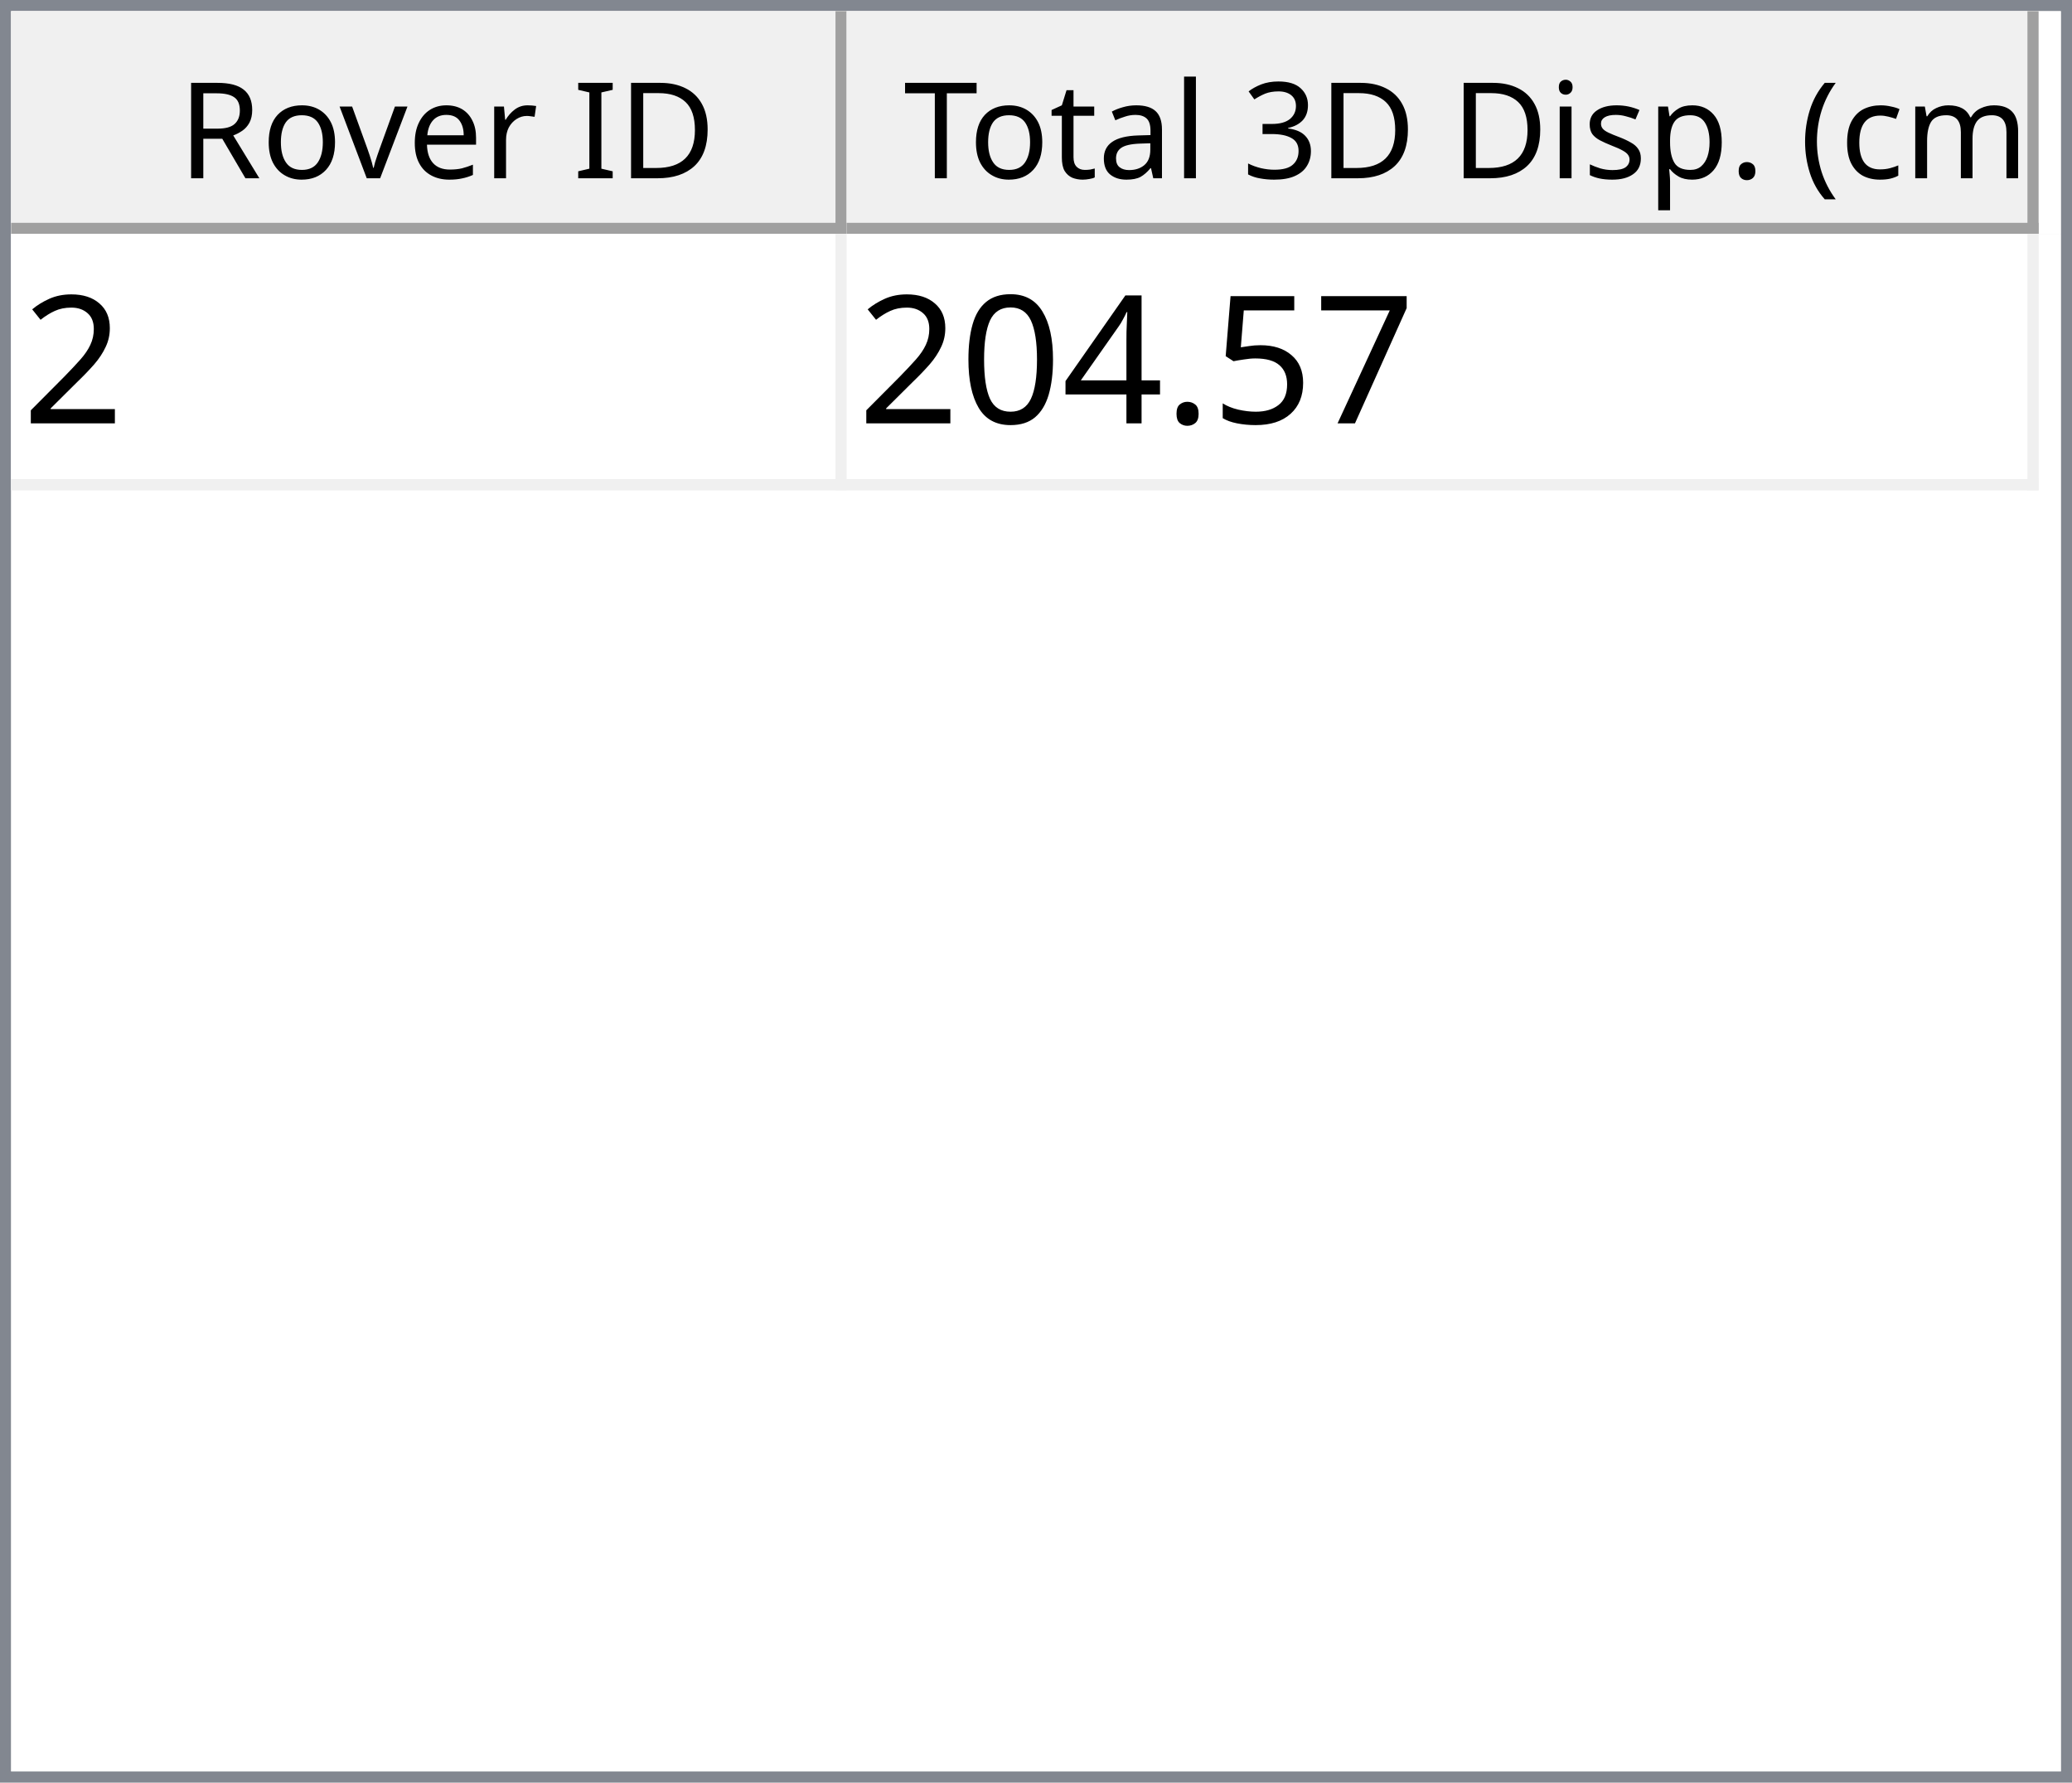
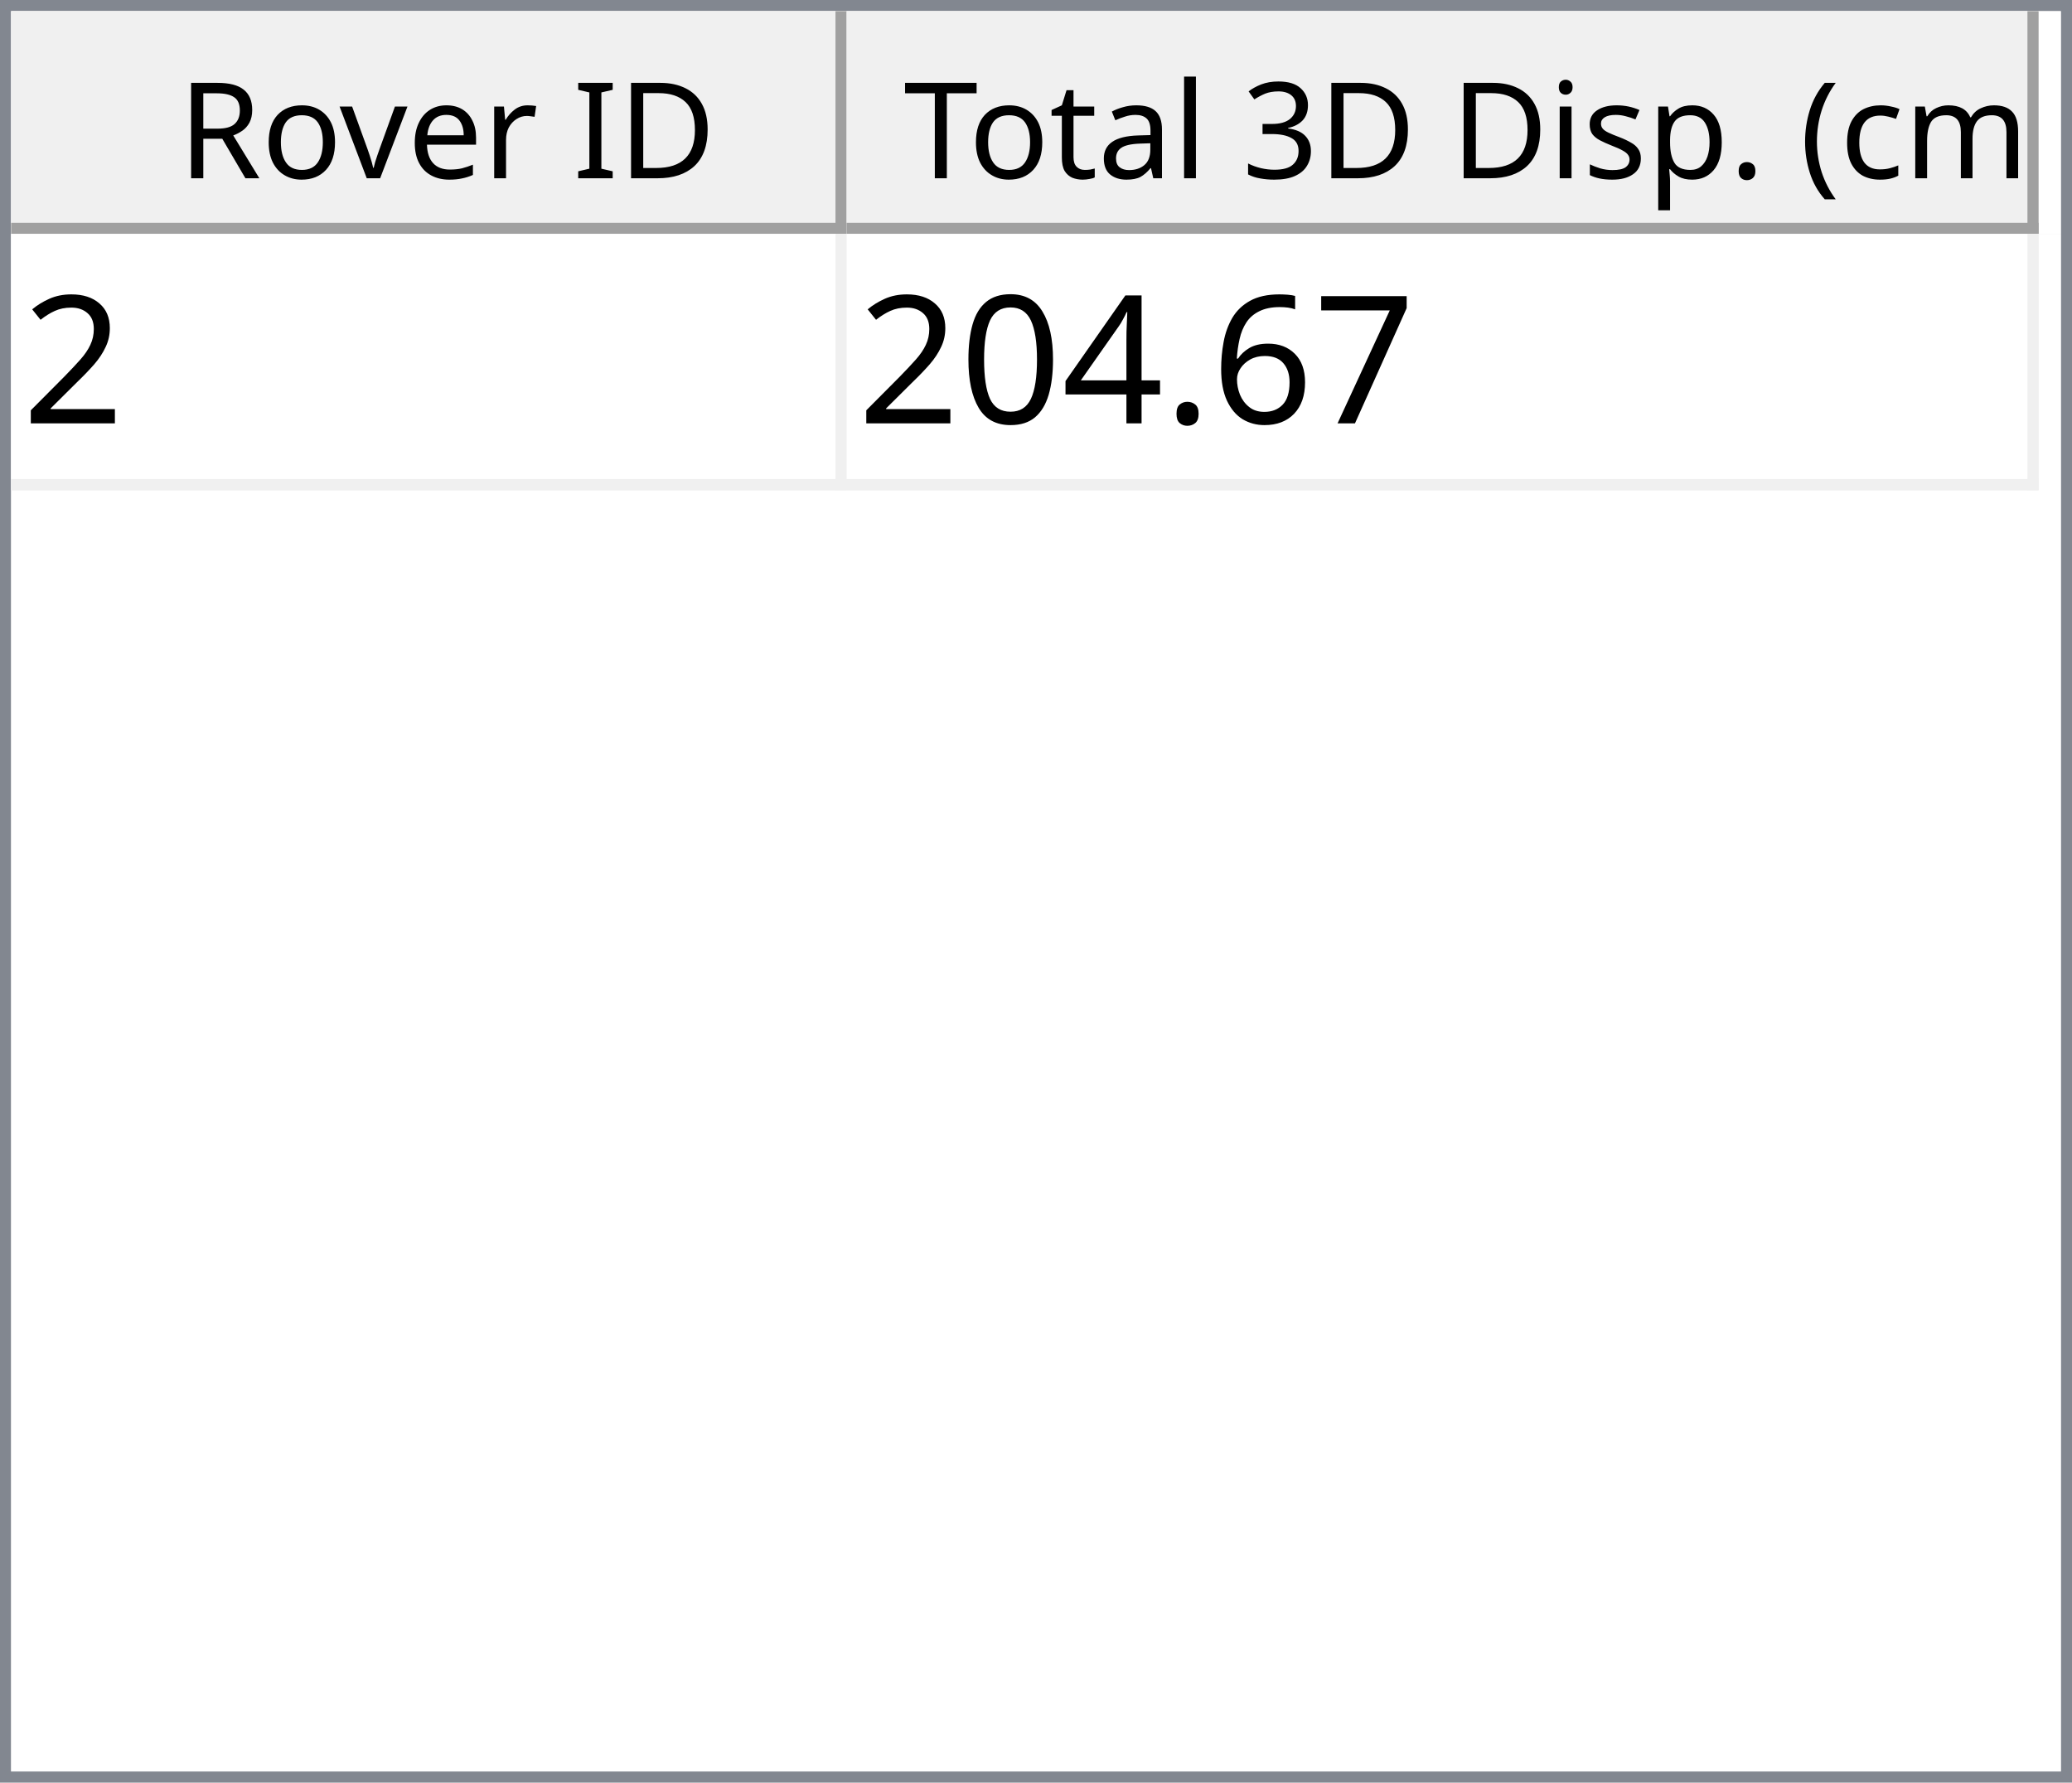
<svg xmlns="http://www.w3.org/2000/svg" style="fill-opacity:1; color-rendering:auto; color-interpolation:auto; text-rendering:auto; stroke:black; stroke-linecap:square; stroke-miterlimit:10; shape-rendering:auto; stroke-opacity:1; fill:black; stroke-dasharray:none; font-weight:normal; stroke-width:1; font-family:'Dialog'; font-style:normal; stroke-linejoin:miter; font-size:12px; stroke-dashoffset:0; image-rendering:auto;" width="186" height="160">
  <defs id="genericDefs" />
  <g>
    <defs id="defs1">
      <clipPath clipPathUnits="userSpaceOnUse" id="clipPath1">
        <path d="M0 0 L186 0 L186 160 L0 160 L0 0 Z" />
      </clipPath>
      <clipPath clipPathUnits="userSpaceOnUse" id="clipPath2">
        <path d="M0 0 L0 160 L186 160 L186 0 Z" />
      </clipPath>
      <clipPath clipPathUnits="userSpaceOnUse" id="clipPath3">
        <path d="M0 0 L0 20 L184 20 L184 0 Z" />
      </clipPath>
      <clipPath clipPathUnits="userSpaceOnUse" id="clipPath4">
        <path d="M0 0 L0 20 L75 20 L75 0 Z" />
      </clipPath>
      <clipPath clipPathUnits="userSpaceOnUse" id="clipPath5">
        <path d="M1 1 L1 19 L74 19 L74 1 Z" />
      </clipPath>
      <clipPath clipPathUnits="userSpaceOnUse" id="clipPath6">
        <path d="M0 0 L0 18 L73 18 L73 0 Z" />
      </clipPath>
      <clipPath clipPathUnits="userSpaceOnUse" id="clipPath7">
        <path d="M-0.5 -0.5 L-0.5 19.5 L74.5 19.5 L74.5 -0.5 Z" />
      </clipPath>
      <clipPath clipPathUnits="userSpaceOnUse" id="clipPath8">
        <path d="M0 0 L0 20 L107 20 L107 0 Z" />
      </clipPath>
      <clipPath clipPathUnits="userSpaceOnUse" id="clipPath9">
        <path d="M1 1 L1 19 L106 19 L106 1 Z" />
      </clipPath>
      <clipPath clipPathUnits="userSpaceOnUse" id="clipPath10">
        <path d="M0 0 L0 18 L105 18 L105 0 Z" />
      </clipPath>
      <clipPath clipPathUnits="userSpaceOnUse" id="clipPath11">
        <path d="M-0.5 -0.5 L-0.5 19.5 L106.5 19.5 L106.5 -0.5 Z" />
      </clipPath>
      <clipPath clipPathUnits="userSpaceOnUse" id="clipPath12">
        <path d="M0 0 L0 138 L184 138 L184 0 Z" />
      </clipPath>
      <clipPath clipPathUnits="userSpaceOnUse" id="clipPath13">
        <path d="M0 0 L0 23 L182 23 L182 0 Z" />
      </clipPath>
      <clipPath clipPathUnits="userSpaceOnUse" id="clipPath14">
        <path d="M-0.5 -0.5 L-0.5 22.5 L181.5 22.5 L181.5 -0.5 Z" />
      </clipPath>
      <clipPath clipPathUnits="userSpaceOnUse" id="clipPath15">
        <path d="M0 0 L0 22 L74 22 L74 0 Z" />
      </clipPath>
      <clipPath clipPathUnits="userSpaceOnUse" id="clipPath16">
        <path d="M0 0 L0 22 L106 22 L106 0 Z" />
      </clipPath>
      <font horiz-adv-x="64.551" id="font1">
        <font-face ascent="107.91" descent="25.098" units-per-em="100" style="font-style:normal; font-family:Segoe UI; font-weight:normal;" />
        <missing-glyph horiz-adv-x="64.551" d="M8.109 0 L8.109 68.266 L56.453 68.266 L56.453 0 L8.109 0 ZM15.328 7.234 L49.219 7.234 L49.219 61.031 L15.328 61.031 L15.328 7.234 Z" />
        <glyph unicode="D" horiz-adv-x="70.117" d="M9.188 0 L9.188 70.016 L28.516 70.016 Q65.531 70.016 65.531 35.891 Q65.531 19.672 55.25 9.836 Q44.969 0 27.734 0 L9.188 0 ZM17.391 62.594 L17.391 7.422 L27.828 7.422 Q41.609 7.422 49.273 14.797 Q56.938 22.172 56.938 35.688 Q56.938 62.594 28.328 62.594 L17.391 62.594 Z" />
        <glyph unicode="I" horiz-adv-x="26.611" d="M17.391 0 L9.188 0 L9.188 70.016 L17.391 70.016 L17.391 0 Z" />
        <glyph unicode=" " horiz-adv-x="27.393" d="" />
        <glyph unicode="r" horiz-adv-x="34.766" d="M34.188 41.891 Q32.078 43.5 28.125 43.5 Q23 43.5 19.555 38.672 Q16.109 33.844 16.109 25.484 L16.109 0 L8.109 0 L8.109 50 L16.109 50 L16.109 39.703 L16.312 39.703 Q18.016 44.969 21.531 47.922 Q25.047 50.875 29.391 50.875 Q32.516 50.875 34.188 50.203 L34.188 41.891 Z" />
        <glyph unicode="e" horiz-adv-x="52.295" d="M48.297 23 L12.984 23 Q13.188 14.656 17.484 10.109 Q21.781 5.562 29.297 5.562 Q37.75 5.562 44.828 11.141 L44.828 3.609 Q38.234 -1.172 27.391 -1.172 Q16.797 -1.172 10.742 5.641 Q4.688 12.453 4.688 24.812 Q4.688 36.469 11.305 43.82 Q17.922 51.172 27.734 51.172 Q37.547 51.172 42.922 44.828 Q48.297 38.484 48.297 27.203 L48.297 23 ZM40.094 29.781 Q40.047 36.719 36.75 40.578 Q33.453 44.438 27.594 44.438 Q21.922 44.438 17.969 40.383 Q14.016 36.328 13.094 29.781 L40.094 29.781 Z" />
        <glyph unicode="v" horiz-adv-x="47.9" d="M47.406 50 L27.484 0 L19.625 0 L0.688 50 L9.469 50 L22.172 13.672 Q23.578 9.672 23.922 6.688 L24.125 6.688 Q24.609 10.453 25.688 13.484 L38.969 50 L47.406 50 Z" />
        <glyph unicode="o" horiz-adv-x="58.594" d="M29 -1.172 Q17.922 -1.172 11.305 5.836 Q4.688 12.844 4.688 24.422 Q4.688 37.016 11.57 44.094 Q18.453 51.172 30.172 51.172 Q41.359 51.172 47.633 44.289 Q53.906 37.406 53.906 25.203 Q53.906 13.234 47.141 6.031 Q40.375 -1.172 29 -1.172 ZM29.594 44.438 Q21.875 44.438 17.383 39.188 Q12.891 33.938 12.891 24.703 Q12.891 15.828 17.43 10.695 Q21.969 5.562 29.594 5.562 Q37.359 5.562 41.531 10.594 Q45.703 15.625 45.703 24.906 Q45.703 34.281 41.531 39.359 Q37.359 44.438 29.594 44.438 Z" />
        <glyph unicode="R" horiz-adv-x="59.814" d="M59.375 0 L49.609 0 L37.891 19.625 Q36.281 22.359 34.766 24.289 Q33.25 26.219 31.664 27.438 Q30.078 28.656 28.25 29.219 Q26.422 29.781 24.125 29.781 L17.391 29.781 L17.391 0 L9.188 0 L9.188 70.016 L30.078 70.016 Q34.672 70.016 38.555 68.867 Q42.438 67.719 45.289 65.375 Q48.141 63.031 49.758 59.547 Q51.375 56.062 51.375 51.375 Q51.375 47.703 50.273 44.656 Q49.172 41.609 47.148 39.211 Q45.125 36.812 42.266 35.133 Q39.406 33.453 35.844 32.516 L35.844 32.328 Q37.594 31.547 38.891 30.547 Q40.188 29.547 41.359 28.18 Q42.531 26.812 43.68 25.078 Q44.828 23.344 46.234 21.047 L59.375 0 ZM17.391 62.594 L17.391 37.203 L28.516 37.203 Q31.594 37.203 34.203 38.133 Q36.812 39.062 38.719 40.797 Q40.625 42.531 41.703 45.047 Q42.781 47.562 42.781 50.688 Q42.781 56.297 39.141 59.445 Q35.5 62.594 28.609 62.594 L17.391 62.594 Z" />
        <glyph unicode=")" horiz-adv-x="30.176" d="M8.297 -15.922 L1.172 -15.922 Q16.406 2.344 16.406 26.812 Q16.406 51.469 1.078 70.016 L8.297 70.016 Q23.531 52.156 23.531 26.703 Q23.531 1.375 8.297 -15.922 Z" />
        <glyph unicode="m" horiz-adv-x="86.133" d="M79.109 0 L71.094 0 L71.094 28.719 Q71.094 37.016 68.531 40.727 Q65.969 44.438 59.906 44.438 Q54.781 44.438 51.195 39.75 Q47.609 35.062 47.609 28.516 L47.609 0 L39.594 0 L39.594 29.688 Q39.594 44.438 28.219 44.438 Q22.953 44.438 19.531 40.016 Q16.109 35.594 16.109 28.516 L16.109 0 L8.109 0 L8.109 50 L16.109 50 L16.109 42.094 L16.312 42.094 Q21.625 51.172 31.844 51.172 Q36.969 51.172 40.773 48.312 Q44.578 45.453 46 40.828 Q51.562 51.172 62.594 51.172 Q79.109 51.172 79.109 30.812 L79.109 0 Z" />
        <glyph unicode="c" horiz-adv-x="46.191" d="M42.188 2.297 Q36.422 -1.172 28.516 -1.172 Q17.828 -1.172 11.258 5.789 Q4.688 12.75 4.688 23.828 Q4.688 36.188 11.766 43.68 Q18.844 51.172 30.672 51.172 Q37.25 51.172 42.281 48.734 L42.281 40.531 Q36.719 44.438 30.375 44.438 Q22.703 44.438 17.797 38.945 Q12.891 33.453 12.891 24.516 Q12.891 15.719 17.508 10.641 Q22.125 5.562 29.891 5.562 Q36.422 5.562 42.188 9.906 L42.188 2.297 Z" />
        <glyph unicode="(" horiz-adv-x="30.176" d="M29.109 -15.922 L21.969 -15.922 Q6.844 1.375 6.844 26.703 Q6.844 52.156 21.969 70.016 L29.203 70.016 Q13.875 51.469 13.875 26.812 Q13.875 2.344 29.109 -15.922 Z" />
        <glyph unicode="." horiz-adv-x="21.68" d="M10.891 -1.078 Q8.641 -1.078 7.055 0.539 Q5.469 2.156 5.469 4.391 Q5.469 6.641 7.055 8.273 Q8.641 9.906 10.891 9.906 Q13.188 9.906 14.797 8.273 Q16.406 6.641 16.406 4.391 Q16.406 2.156 14.797 0.539 Q13.188 -1.078 10.891 -1.078 Z" />
        <glyph unicode="p" horiz-adv-x="58.789" d="M16.312 7.234 L16.109 7.234 L16.109 -23 L8.109 -23 L8.109 50 L16.109 50 L16.109 41.219 L16.312 41.219 Q22.219 51.172 33.594 51.172 Q43.266 51.172 48.688 44.461 Q54.109 37.75 54.109 26.469 Q54.109 13.922 48 6.375 Q41.891 -1.172 31.297 -1.172 Q21.578 -1.172 16.312 7.234 ZM16.109 27.391 L16.109 20.406 Q16.109 14.203 20.141 9.883 Q24.172 5.562 30.375 5.562 Q37.641 5.562 41.773 11.133 Q45.906 16.703 45.906 26.609 Q45.906 34.969 42.047 39.703 Q38.188 44.438 31.594 44.438 Q24.609 44.438 20.359 39.578 Q16.109 34.719 16.109 27.391 Z" />
        <glyph unicode="s" horiz-adv-x="42.432" d="M5.078 1.812 L5.078 10.406 Q11.625 5.562 19.484 5.562 Q30.031 5.562 30.031 12.594 Q30.031 14.594 29.125 15.992 Q28.219 17.391 26.68 18.461 Q25.141 19.531 23.07 20.383 Q21 21.234 18.609 22.172 Q15.281 23.484 12.766 24.828 Q10.25 26.172 8.57 27.859 Q6.891 29.547 6.031 31.695 Q5.172 33.844 5.172 36.719 Q5.172 40.234 6.789 42.945 Q8.406 45.656 11.086 47.484 Q13.766 49.312 17.211 50.242 Q20.656 51.172 24.312 51.172 Q30.812 51.172 35.938 48.922 L35.938 40.828 Q30.422 44.438 23.25 44.438 Q21 44.438 19.195 43.922 Q17.391 43.406 16.094 42.477 Q14.797 41.547 14.086 40.258 Q13.375 38.969 13.375 37.406 Q13.375 35.453 14.086 34.133 Q14.797 32.812 16.164 31.789 Q17.531 30.766 19.484 29.938 Q21.438 29.109 23.922 28.125 Q27.25 26.859 29.883 25.516 Q32.516 24.172 34.375 22.484 Q36.234 20.797 37.234 18.602 Q38.234 16.406 38.234 13.375 Q38.234 9.672 36.602 6.938 Q34.969 4.203 32.234 2.398 Q29.5 0.594 25.93 -0.289 Q22.359 -1.172 18.453 -1.172 Q10.75 -1.172 5.078 1.812 Z" />
        <glyph unicode="i" horiz-adv-x="24.219" d="M12.203 62.703 Q10.062 62.703 8.547 64.164 Q7.031 65.625 7.031 67.875 Q7.031 70.125 8.547 71.609 Q10.062 73.094 12.203 73.094 Q14.406 73.094 15.945 71.609 Q17.484 70.125 17.484 67.875 Q17.484 65.719 15.945 64.211 Q14.406 62.703 12.203 62.703 ZM16.109 0 L8.109 0 L8.109 50 L16.109 50 L16.109 0 Z" />
        <glyph unicode="3" horiz-adv-x="53.906" d="M46.531 19.828 Q46.531 15.094 44.75 11.211 Q42.969 7.328 39.719 4.57 Q36.469 1.812 31.93 0.297 Q27.391 -1.219 21.922 -1.219 Q11.922 -1.219 6 2.594 L6 11.188 Q13.094 5.609 22.219 5.609 Q25.875 5.609 28.828 6.539 Q31.781 7.469 33.906 9.227 Q36.031 10.984 37.18 13.477 Q38.328 15.969 38.328 19.094 Q38.328 32.812 18.797 32.812 L12.984 32.812 L12.984 39.594 L18.5 39.594 Q35.797 39.594 35.797 52.484 Q35.797 64.406 22.609 64.406 Q15.188 64.406 8.688 59.422 L8.688 67.188 Q15.375 71.188 24.609 71.188 Q29 71.188 32.57 69.969 Q36.141 68.75 38.68 66.555 Q41.219 64.359 42.609 61.281 Q44 58.203 44 54.5 Q44 40.672 30.031 36.719 L30.031 36.531 Q33.594 36.141 36.625 34.797 Q39.656 33.453 41.852 31.305 Q44.047 29.156 45.289 26.25 Q46.531 23.344 46.531 19.828 Z" />
        <glyph unicode="l" horiz-adv-x="24.219" d="M16.109 0 L8.109 0 L8.109 74.031 L16.109 74.031 L16.109 0 Z" />
        <glyph unicode="a" horiz-adv-x="50.879" d="M43.891 0 L35.891 0 L35.891 7.812 L35.688 7.812 Q30.469 -1.172 20.312 -1.172 Q12.844 -1.172 8.617 2.781 Q4.391 6.734 4.391 13.281 Q4.391 27.297 20.906 29.594 L35.891 31.688 Q35.891 44.438 25.594 44.438 Q16.547 44.438 9.281 38.281 L9.281 46.484 Q16.656 51.172 26.266 51.172 Q43.891 51.172 43.891 32.516 L43.891 0 ZM35.891 25.297 L23.828 23.641 Q18.266 22.859 15.43 20.875 Q12.594 18.891 12.594 13.875 Q12.594 10.203 15.211 7.883 Q17.828 5.562 22.172 5.562 Q28.125 5.562 32.008 9.742 Q35.891 13.922 35.891 20.312 L35.891 25.297 Z" />
        <glyph unicode="t" horiz-adv-x="33.887" d="M31.297 0.484 Q28.469 -1.078 23.828 -1.078 Q10.688 -1.078 10.688 13.578 L10.688 43.172 L2.094 43.172 L2.094 50 L10.688 50 L10.688 62.203 L18.703 64.797 L18.703 50 L31.297 50 L31.297 43.172 L18.703 43.172 L18.703 14.984 Q18.703 9.969 20.414 7.82 Q22.125 5.672 26.078 5.672 Q29.109 5.672 31.297 7.328 L31.297 0.484 Z" />
        <glyph unicode="T" horiz-adv-x="52.393" d="M50.594 62.594 L30.375 62.594 L30.375 0 L22.172 0 L22.172 62.594 L2 62.594 L2 70.016 L50.594 70.016 L50.594 62.594 Z" />
      </font>
      <font horiz-adv-x="75.0" id="font2">
        <font-face ascent="100.537" descent="21.973" units-per-em="100" style="font-style:normal; font-family:sans-serif; font-weight:normal;" />
        <missing-glyph horiz-adv-x="75.0" d="M12.5 0 L12.5 62.5 L62.5 62.5 L62.5 0 L12.5 0 ZM14.062 1.562 L60.938 1.562 L60.938 60.938 L14.062 60.938 L14.062 1.562 Z" />
        <glyph unicode="2" horiz-adv-x="55.615" d="M50.344 8.453 L50.344 0 L3.031 0 Q2.938 3.172 4.047 6.109 Q5.859 10.938 9.836 15.625 Q13.812 20.312 21.344 26.469 Q33.016 36.031 37.117 41.625 Q41.219 47.219 41.219 52.203 Q41.219 57.422 37.477 61.008 Q33.734 64.594 27.734 64.594 Q21.391 64.594 17.578 60.789 Q13.766 56.984 13.719 50.25 L4.688 51.172 Q5.609 61.281 11.664 66.578 Q17.719 71.875 27.938 71.875 Q38.234 71.875 44.242 66.164 Q50.25 60.453 50.25 52 Q50.25 47.703 48.492 43.555 Q46.734 39.406 42.656 34.812 Q38.578 30.219 29.109 22.219 Q21.188 15.578 18.945 13.211 Q16.703 10.844 15.234 8.453 L50.344 8.453 Z" />
        <glyph unicode="7" horiz-adv-x="55.615" d="M4.734 62.203 L4.734 70.656 L51.078 70.656 L51.078 63.812 Q44.234 56.547 37.523 44.484 Q30.812 32.422 27.156 19.672 Q24.516 10.688 23.781 0 L14.75 0 Q14.891 8.453 18.062 20.414 Q21.234 32.375 27.172 43.484 Q33.109 54.594 39.797 62.203 L4.734 62.203 Z" />
-         <glyph unicode="5" horiz-adv-x="55.615" d="M4.156 18.75 L13.375 19.531 Q14.406 12.797 18.141 9.398 Q21.875 6 27.156 6 Q33.5 6 37.891 10.789 Q42.281 15.578 42.281 23.484 Q42.281 31 38.062 35.352 Q33.844 39.703 27 39.703 Q22.75 39.703 19.336 37.773 Q15.922 35.844 13.969 32.766 L5.719 33.844 L12.641 70.609 L48.25 70.609 L48.25 62.203 L19.672 62.203 L15.828 42.969 Q22.266 47.469 29.344 47.469 Q38.719 47.469 45.164 40.969 Q51.609 34.469 51.609 24.266 Q51.609 14.547 45.953 7.469 Q39.062 -1.219 27.156 -1.219 Q17.391 -1.219 11.211 4.25 Q5.031 9.719 4.156 18.75 Z" />
+         <glyph unicode="6" horiz-adv-x="55.615" d="M49.75 54.047 L41.016 53.375 Q39.844 58.547 37.703 60.891 Q34.125 64.656 28.906 64.656 Q24.703 64.656 21.531 62.312 Q17.391 59.281 14.992 53.469 Q12.594 47.656 12.5 36.922 Q15.672 41.75 20.266 44.094 Q24.859 46.438 29.891 46.438 Q38.672 46.438 44.852 39.969 Q51.031 33.5 51.031 23.25 Q51.031 16.5 48.125 10.719 Q45.219 4.938 40.141 1.859 Q35.062 -1.219 28.609 -1.219 Q17.625 -1.219 10.695 6.859 Q3.766 14.938 3.766 33.5 Q3.766 54.25 11.422 63.672 Q18.109 71.875 29.438 71.875 Q37.891 71.875 43.289 67.141 Q48.688 62.406 49.75 54.047 ZM13.875 23.188 Q13.875 18.656 15.797 14.508 Q17.719 10.359 21.188 8.18 Q24.656 6 28.469 6 Q34.031 6 38.039 10.492 Q42.047 14.984 42.047 22.703 Q42.047 30.125 38.086 34.398 Q34.125 38.672 28.125 38.672 Q22.172 38.672 18.023 34.398 Q13.875 30.125 13.875 23.188 Z" />
        <glyph unicode="." horiz-adv-x="27.783" d="M9.078 0 L9.078 10.016 L19.094 10.016 L19.094 0 L9.078 0 Z" />
        <glyph unicode="4" horiz-adv-x="55.615" d="M32.328 0 L32.328 17.141 L1.266 17.141 L1.266 25.203 L33.938 71.578 L41.109 71.578 L41.109 25.203 L50.781 25.203 L50.781 17.141 L41.109 17.141 L41.109 0 L32.328 0 ZM32.328 25.203 L32.328 57.469 L9.906 25.203 L32.328 25.203 Z" />
        <glyph unicode="0" horiz-adv-x="55.615" d="M4.156 35.297 Q4.156 48 6.766 55.742 Q9.375 63.484 14.523 67.68 Q19.672 71.875 27.484 71.875 Q33.25 71.875 37.594 69.555 Q41.938 67.234 44.773 62.867 Q47.609 58.5 49.219 52.227 Q50.828 45.953 50.828 35.297 Q50.828 22.703 48.242 14.969 Q45.656 7.234 40.508 3.008 Q35.359 -1.219 27.484 -1.219 Q17.141 -1.219 11.234 6.203 Q4.156 15.141 4.156 35.297 ZM13.188 35.297 Q13.188 17.672 17.312 11.836 Q21.438 6 27.484 6 Q33.547 6 37.672 11.859 Q41.797 17.719 41.797 35.297 Q41.797 52.984 37.672 58.789 Q33.547 64.594 27.391 64.594 Q21.344 64.594 17.719 59.469 Q13.188 52.938 13.188 35.297 Z" />
      </font>
    </defs>
    <g style="fill:white; stroke:white;">
      <rect x="0" y="0" width="186" style="clip-path:url(#clipPath1); stroke:none;" height="160" />
    </g>
    <g style="fill:white; text-rendering:optimizeSpeed; color-rendering:optimizeSpeed; image-rendering:optimizeSpeed; shape-rendering:crispEdges; stroke:white; color-interpolation:sRGB;">
      <rect x="0" width="186" height="160" y="0" style="stroke:none;" />
      <path style="stroke:none;" d="M0 160 L186 160 L186 0 L0 0 Z" />
    </g>
    <g style="fill:rgb(240,240,240); font-family:'Segoe UI'; stroke:rgb(240,240,240);">
      <rect x="0" y="0" width="186" style="clip-path:url(#clipPath2); stroke:none;" height="160" />
    </g>
    <g style="fill:rgb(130,135,144); font-family:'Segoe UI'; stroke:rgb(130,135,144);">
      <path d="M0 0 L186 0 L186 160 L0 160 L0 0 ZM1 1 L185 1 L185 159 L1 159 L1 1 Z" style="fill-rule:evenodd; clip-path:url(#clipPath2); stroke:none;" />
    </g>
    <g style="fill:white; font-family:'Segoe UI'; stroke:white;" transform="translate(1,1)">
      <rect x="0" y="0" width="184" style="clip-path:url(#clipPath3); stroke:none;" height="20" />
    </g>
    <g style="fill:rgb(240,240,240); font-family:'Segoe UI'; stroke:rgb(240,240,240);" transform="translate(1,1)">
      <rect x="0" y="0" width="75" style="clip-path:url(#clipPath4); stroke:none;" height="20" />
    </g>
    <g style="font-family:'Segoe UI';" transform="translate(2,2)">
      <text x="14" xml:space="preserve" y="14" style="clip-path:url(#clipPath6); stroke:none;">Rover ID</text>
    </g>
    <g style="fill:rgb(160,160,160); font-family:'Segoe UI'; stroke:rgb(160,160,160); stroke-linejoin:bevel;" transform="translate(1.5,1.5)">
      <line x1="74" x2="74" y1="0" style="fill:none; clip-path:url(#clipPath7);" y2="19" />
    </g>
    <g style="fill:rgb(160,160,160); font-family:'Segoe UI'; stroke:rgb(160,160,160); stroke-linejoin:bevel;" transform="matrix(1,0,0,1,1,1) translate(0.5,0.5)">
      <line x1="0" x2="74" y1="19" style="fill:none; clip-path:url(#clipPath7);" y2="19" />
    </g>
    <g style="fill:rgb(240,240,240); font-family:'Segoe UI'; stroke:rgb(240,240,240);" transform="translate(76,1)">
      <rect x="0" y="0" width="107" style="clip-path:url(#clipPath8); stroke:none;" height="20" />
    </g>
    <g style="font-family:'Segoe UI';" transform="translate(77,2)">
      <text x="1" xml:space="preserve" y="14" style="clip-path:url(#clipPath10); stroke:none;"> Total 3D Disp. (cm)</text>
    </g>
    <g style="fill:rgb(160,160,160); font-family:'Segoe UI'; stroke:rgb(160,160,160); stroke-linejoin:bevel;" transform="translate(76.5,1.5)">
      <line x1="106" x2="106" y1="0" style="fill:none; clip-path:url(#clipPath11);" y2="19" />
    </g>
    <g style="fill:rgb(160,160,160); font-family:'Segoe UI'; stroke:rgb(160,160,160); stroke-linejoin:bevel;" transform="matrix(1,0,0,1,76,1) translate(0.5,0.5)">
      <line x1="0" x2="106" y1="19" style="fill:none; clip-path:url(#clipPath11);" y2="19" />
    </g>
    <g style="fill:white; font-family:'Segoe UI'; stroke:white;" transform="translate(1,21)">
      <rect x="0" y="0" width="184" style="clip-path:url(#clipPath12); stroke:none;" height="138" />
    </g>
    <g style="fill:rgb(240,240,240); font-size:16px; font-family:sans-serif; stroke:rgb(240,240,240);" transform="translate(1,21)">
      <rect x="0" y="0" width="182" style="clip-path:url(#clipPath13); stroke:none;" height="23" />
      <line transform="translate(0.5,0.5)" x1="0" x2="181" y1="22" style="clip-path:url(#clipPath14); fill:none; stroke-linejoin:bevel;" y2="22" />
    </g>
    <g transform="matrix(1,0,0,1,1,21) translate(0.5,0.5)" style="fill:rgb(240,240,240); font-size:16px; font-family:sans-serif; stroke:rgb(240,240,240); stroke-linejoin:bevel;">
      <line x1="74" x2="74" y1="0" style="fill:none; clip-path:url(#clipPath14);" y2="22" />
    </g>
    <g transform="matrix(1,0,0,1,1,21) translate(0.5,0.5)" style="fill:rgb(240,240,240); font-size:16px; font-family:sans-serif; stroke:rgb(240,240,240); stroke-linejoin:bevel;">
      <line x1="181" x2="181" y1="0" style="fill:none; clip-path:url(#clipPath14);" y2="22" />
    </g>
    <g style="fill:white; font-size:16px; font-family:sans-serif; stroke:white;" transform="matrix(1,0,0,1,1,21)">
      <rect x="0" y="0" width="74" style="clip-path:url(#clipPath15); stroke:none;" height="22" />
      <text x="1" y="17" style="fill:black; clip-path:url(#clipPath15); stroke:none;" xml:space="preserve">2</text>
    </g>
    <g style="fill:white; font-size:16px; font-family:sans-serif; stroke:white;" transform="matrix(1,0,0,1,1,21) translate(75,0)">
      <rect x="0" y="0" width="106" style="clip-path:url(#clipPath16); stroke:none;" height="22" />
-       <text x="1" y="17" style="fill:black; clip-path:url(#clipPath16); stroke:none;" xml:space="preserve">204.57</text>
+       <text x="1" y="17" style="fill:black; clip-path:url(#clipPath16); stroke:none;" xml:space="preserve">204.67</text>
    </g>
  </g>
</svg>
